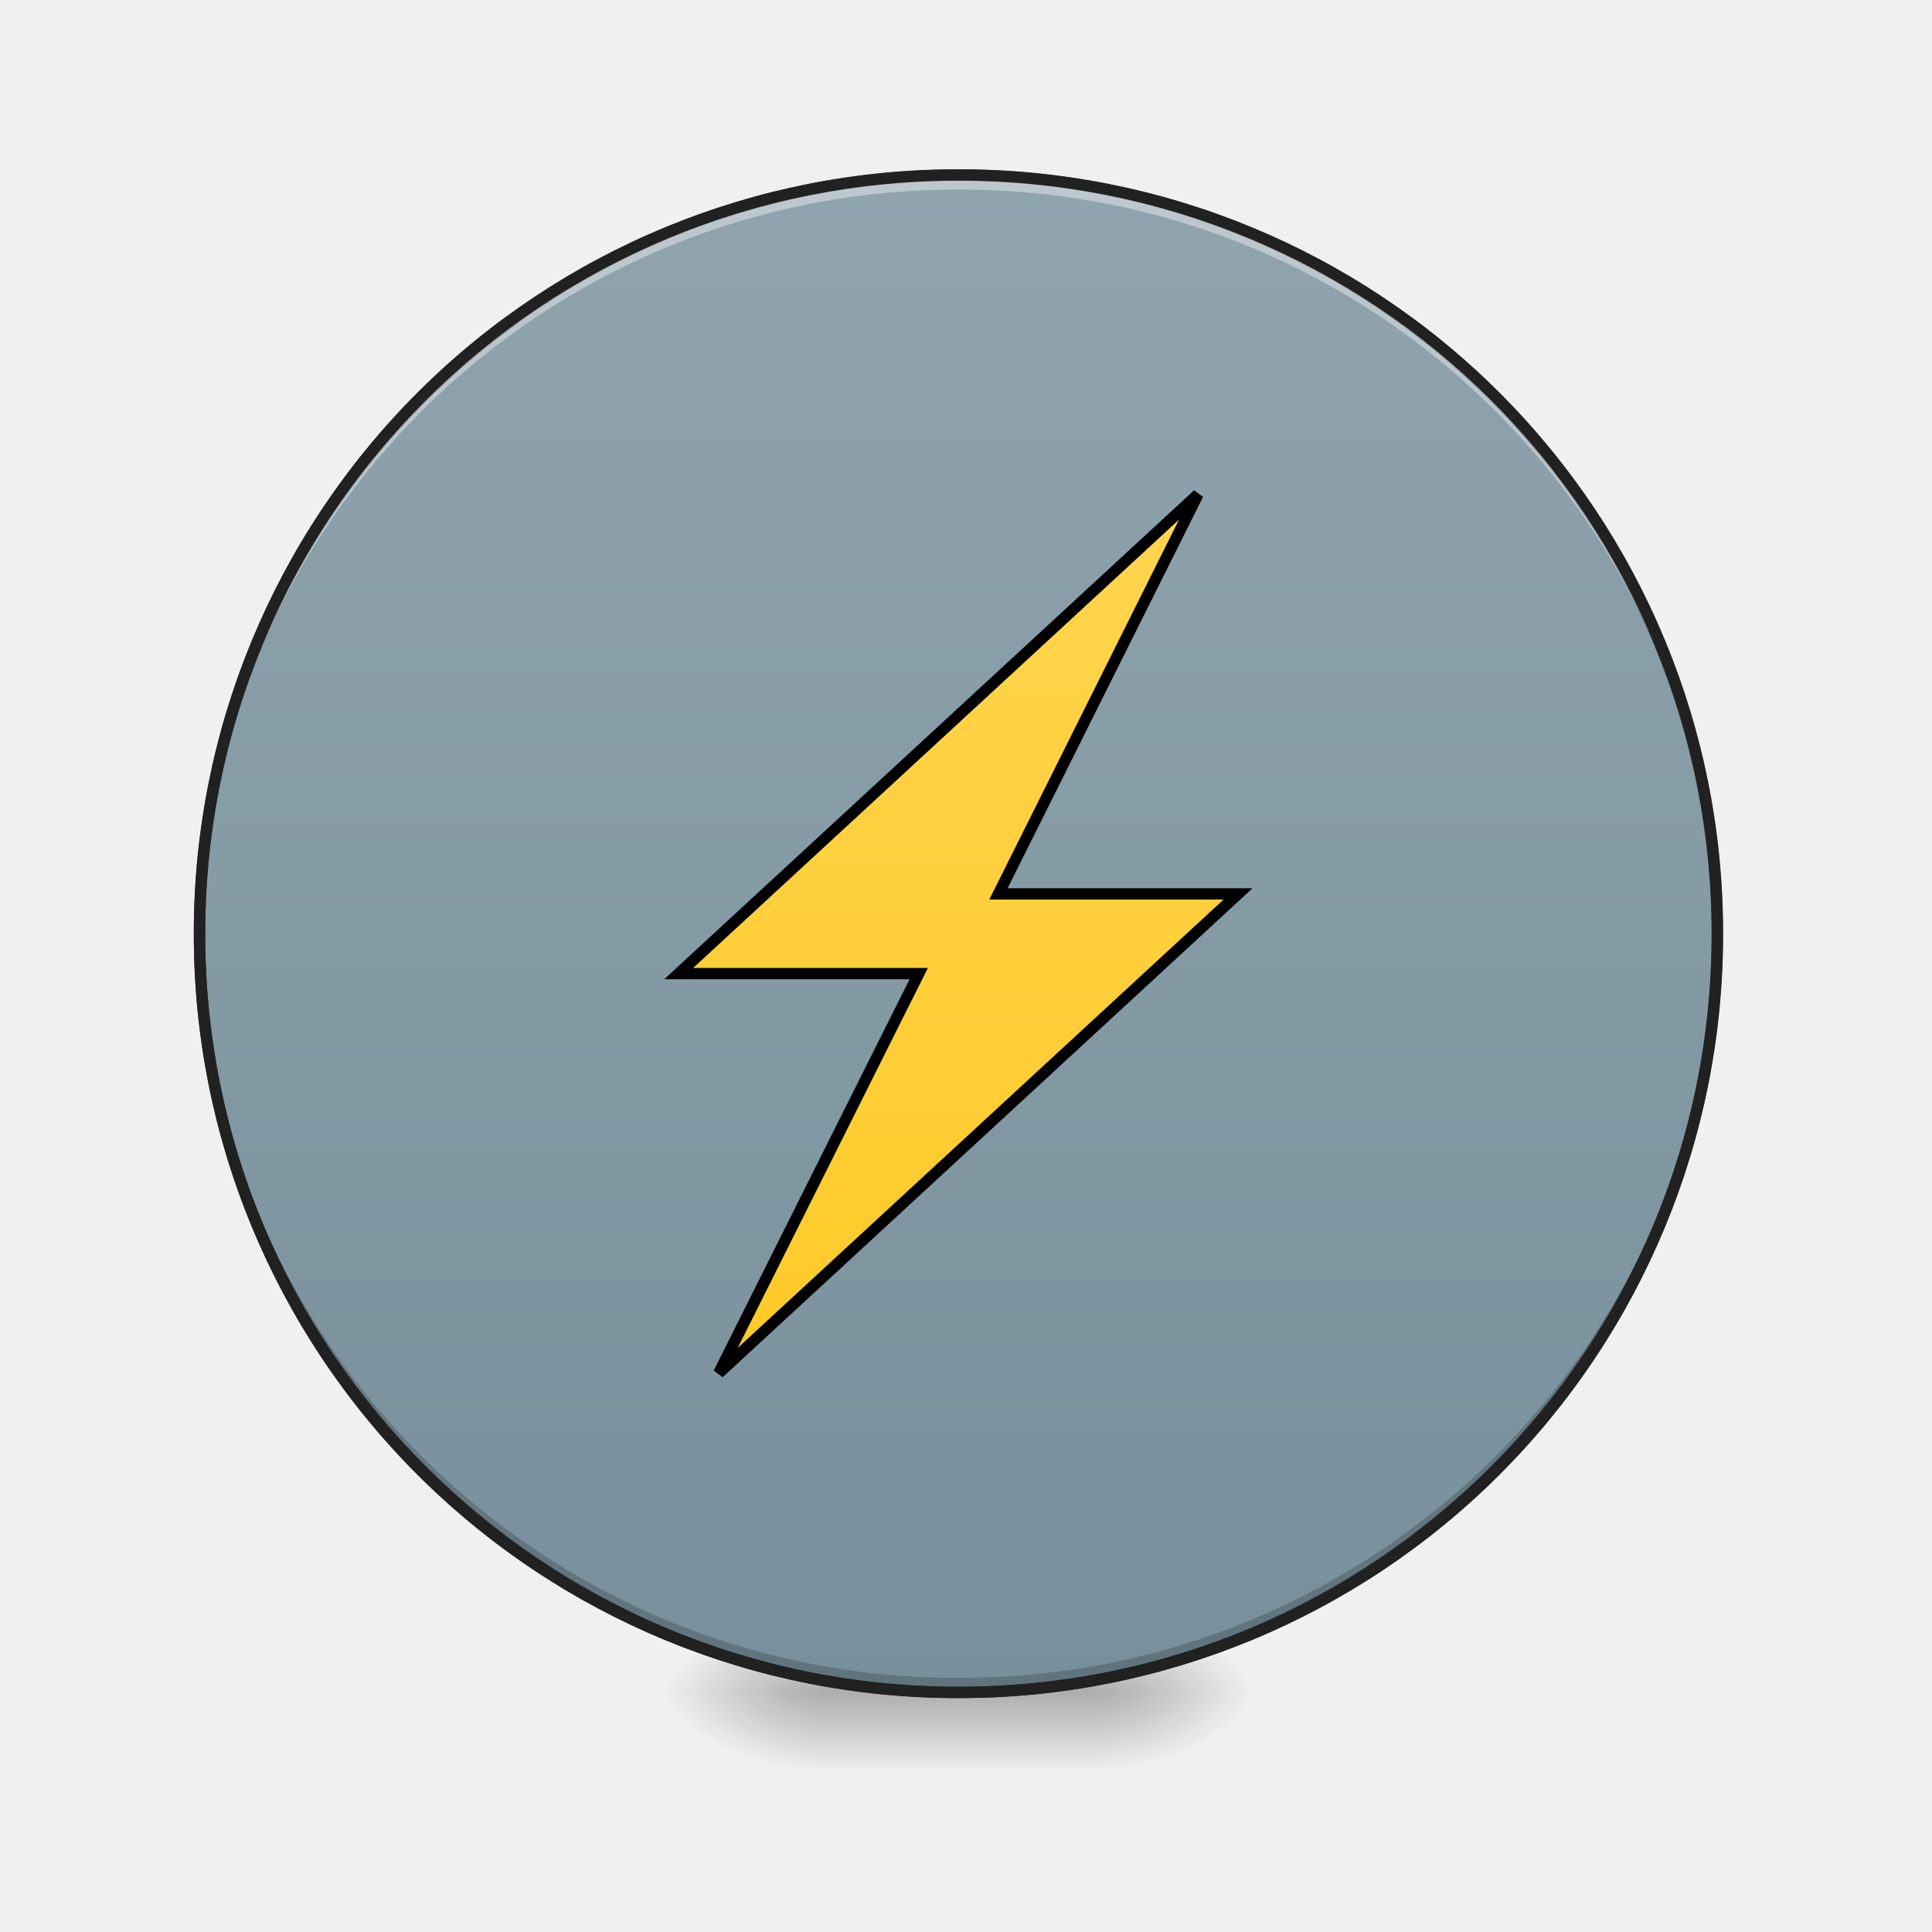
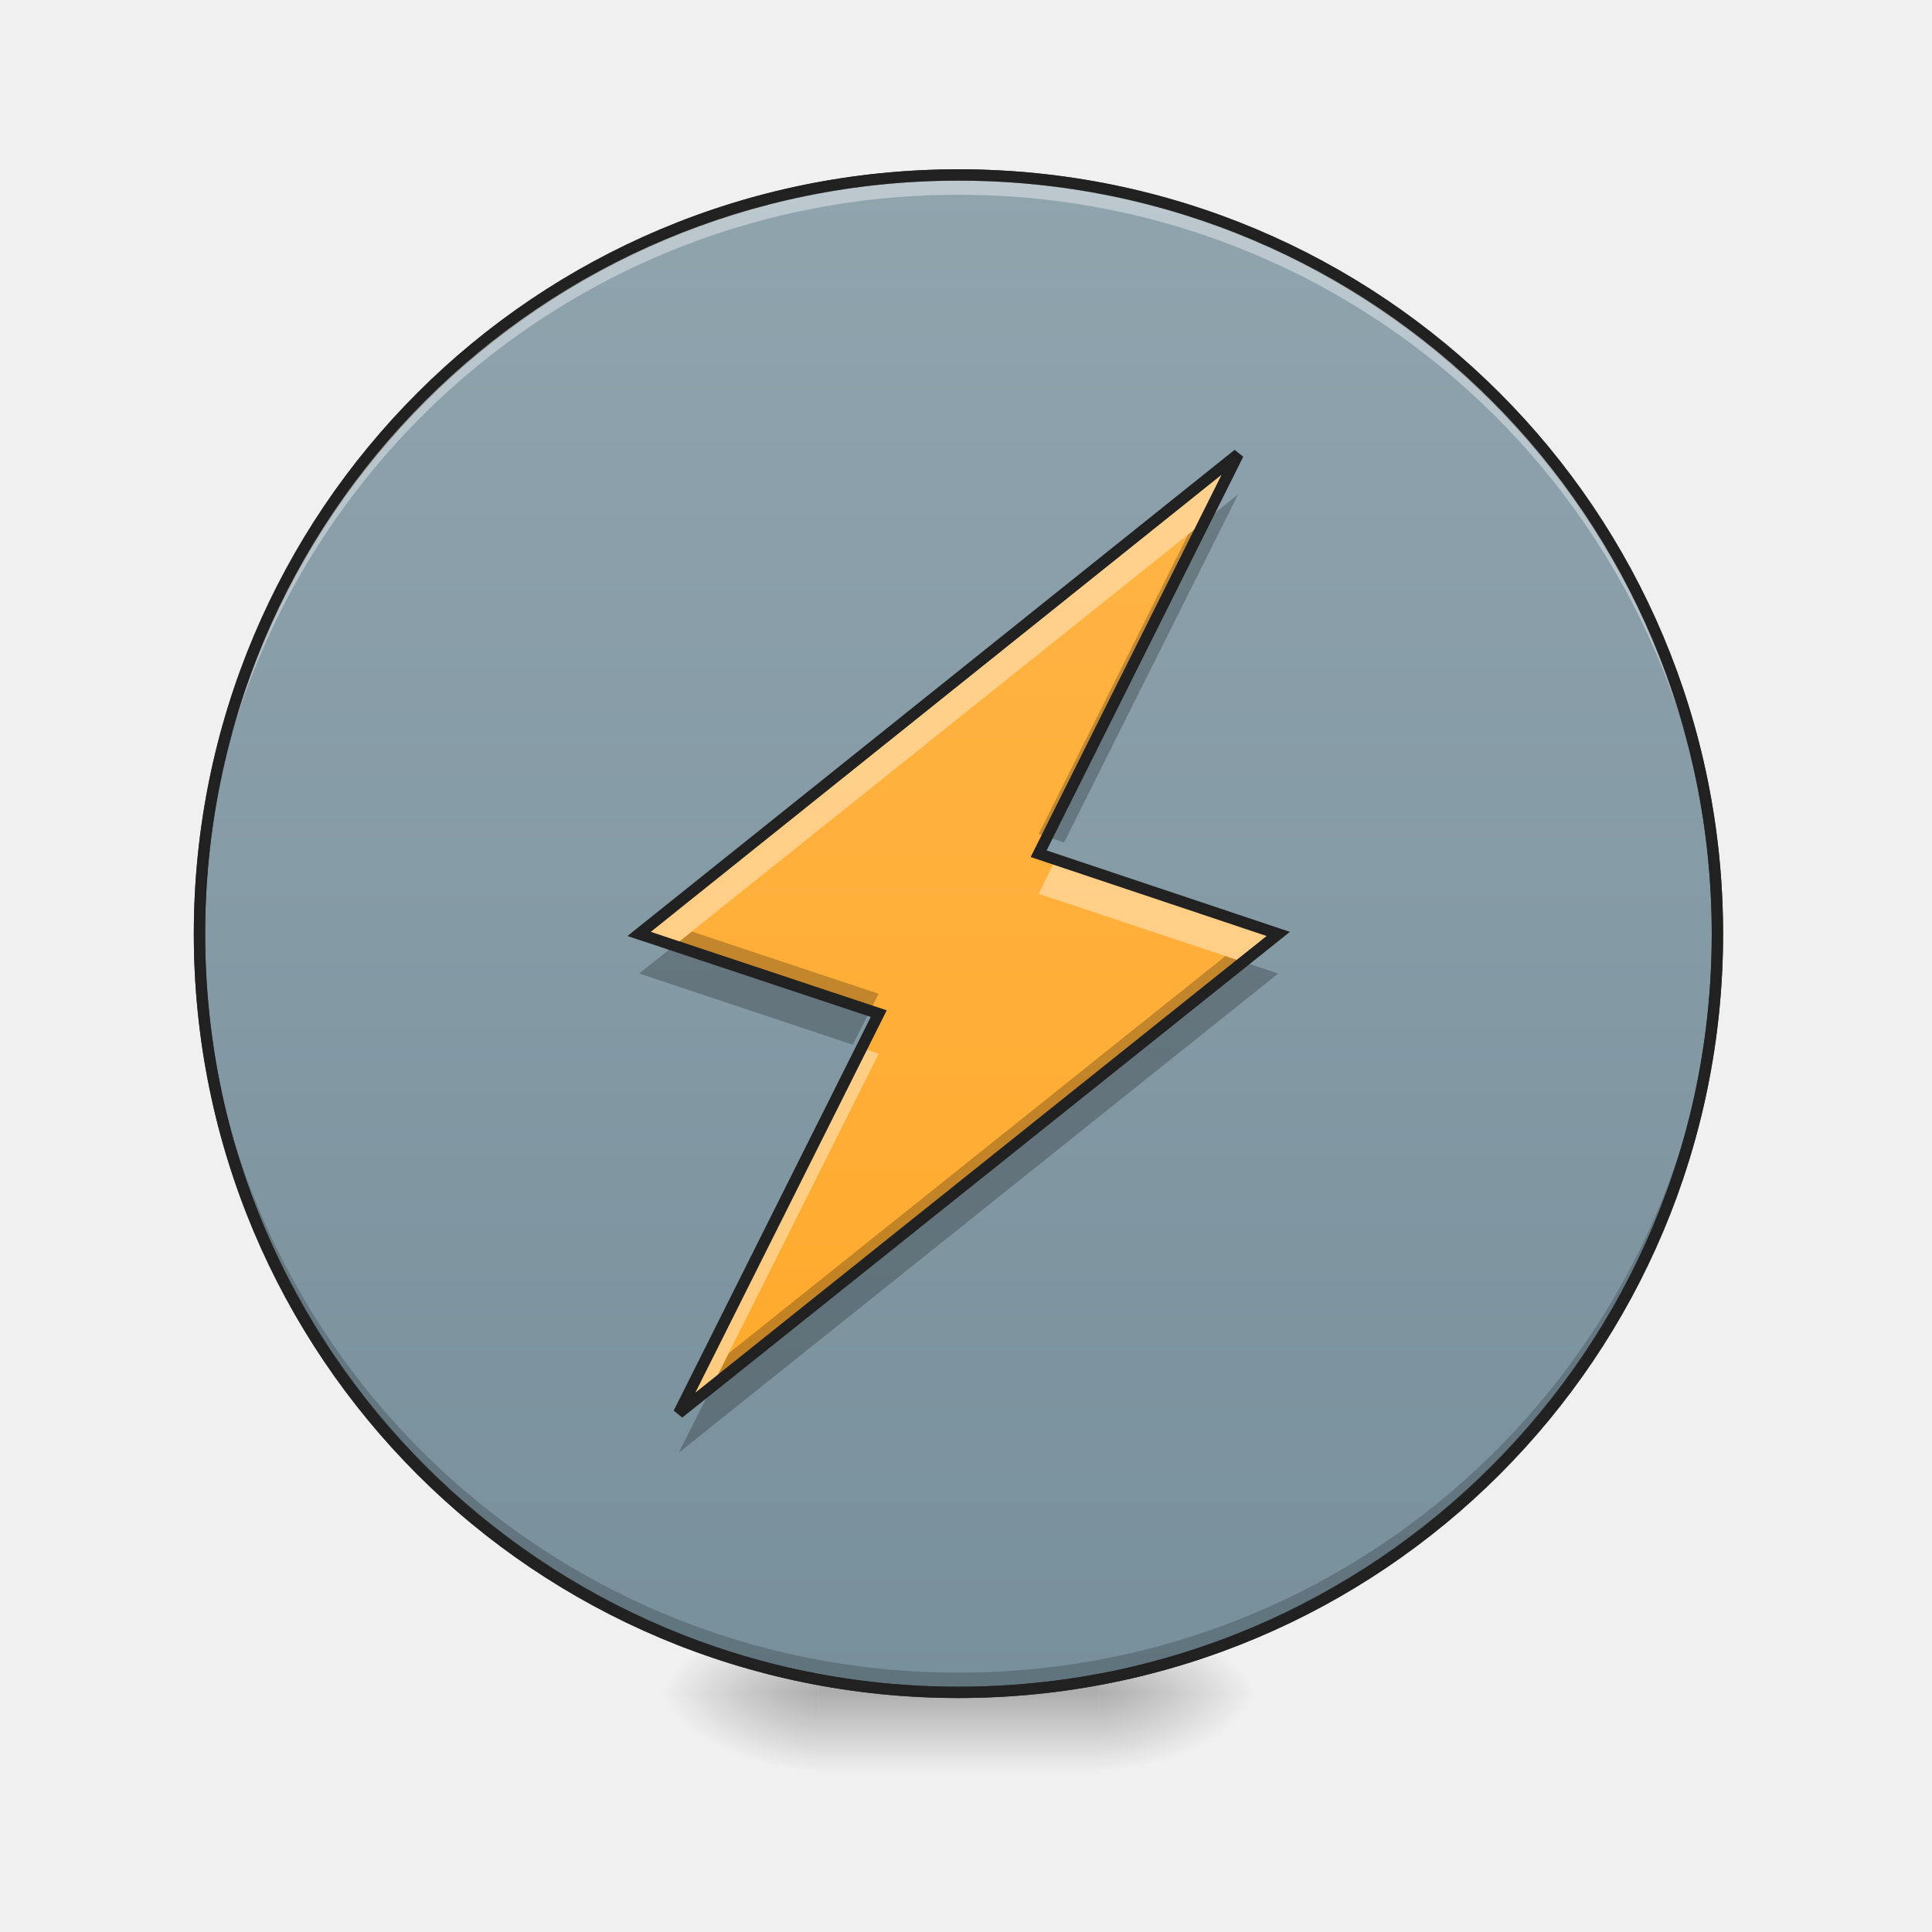
- <svg xmlns="http://www.w3.org/2000/svg" width="16pt" height="16pt" viewBox="0 0 16 16">
+ <svg xmlns="http://www.w3.org/2000/svg" width="16px" height="16px" viewBox="0 0 16 16" version="1.1">
  <defs>
-     <radialGradient id="a" gradientUnits="userSpaceOnUse" cx="450.909" cy="189.579" fx="450.909" fy="189.579" r="21.167" gradientTransform="matrix(0 -.03907 -.07032 0 22.262 31.798)">
-       <stop offset="0" stop-opacity=".314" />
-       <stop offset=".222" stop-opacity=".275" />
-       <stop offset="1" stop-opacity="0" />
+     <radialGradient id="radial0" gradientUnits="userSpaceOnUse" cx="450.909" cy="189.579" fx="450.909" fy="189.579" r="21.167" gradientTransform="matrix(0.0000000870852,-0.0390662,-0.0703192,-0.0000000507693,22.26158,31.79766)">
+       <stop offset="0" style="stop-color:rgb(0%,0%,0%);stop-opacity:0.314;" />
+       <stop offset="0.222" style="stop-color:rgb(0%,0%,0%);stop-opacity:0.275;" />
+       <stop offset="1" style="stop-color:rgb(0%,0%,0%);stop-opacity:0;" />
    </radialGradient>
-     <radialGradient id="b" gradientUnits="userSpaceOnUse" cx="450.909" cy="189.579" fx="450.909" fy="189.579" r="21.167" gradientTransform="matrix(0 .03907 .07032 0 -6.385 -3.764)">
-       <stop offset="0" stop-opacity=".314" />
-       <stop offset=".222" stop-opacity=".275" />
-       <stop offset="1" stop-opacity="0" />
+     <radialGradient id="radial1" gradientUnits="userSpaceOnUse" cx="450.909" cy="189.579" fx="450.909" fy="189.579" r="21.167" gradientTransform="matrix(-0.0000000870852,0.0390662,0.0703192,0.0000000507693,-6.385059,-3.763741)">
+       <stop offset="0" style="stop-color:rgb(0%,0%,0%);stop-opacity:0.314;" />
+       <stop offset="0.222" style="stop-color:rgb(0%,0%,0%);stop-opacity:0.275;" />
+       <stop offset="1" style="stop-color:rgb(0%,0%,0%);stop-opacity:0;" />
    </radialGradient>
-     <radialGradient id="c" gradientUnits="userSpaceOnUse" cx="450.909" cy="189.579" fx="450.909" fy="189.579" r="21.167" gradientTransform="matrix(0 -.03907 .07032 0 -6.385 31.798)">
-       <stop offset="0" stop-opacity=".314" />
-       <stop offset=".222" stop-opacity=".275" />
-       <stop offset="1" stop-opacity="0" />
+     <radialGradient id="radial2" gradientUnits="userSpaceOnUse" cx="450.909" cy="189.579" fx="450.909" fy="189.579" r="21.167" gradientTransform="matrix(-0.0000000870852,-0.0390662,0.0703192,-0.0000000507693,-6.385059,31.79766)">
+       <stop offset="0" style="stop-color:rgb(0%,0%,0%);stop-opacity:0.314;" />
+       <stop offset="0.222" style="stop-color:rgb(0%,0%,0%);stop-opacity:0.275;" />
+       <stop offset="1" style="stop-color:rgb(0%,0%,0%);stop-opacity:0;" />
    </radialGradient>
-     <radialGradient id="d" gradientUnits="userSpaceOnUse" cx="450.909" cy="189.579" fx="450.909" fy="189.579" r="21.167" gradientTransform="matrix(0 .03907 -.07032 0 22.262 -3.764)">
-       <stop offset="0" stop-opacity=".314" />
-       <stop offset=".222" stop-opacity=".275" />
-       <stop offset="1" stop-opacity="0" />
+     <radialGradient id="radial3" gradientUnits="userSpaceOnUse" cx="450.909" cy="189.579" fx="450.909" fy="189.579" r="21.167" gradientTransform="matrix(0.0000000870852,0.0390662,-0.0703192,0.0000000507693,22.26158,-3.763741)">
+       <stop offset="0" style="stop-color:rgb(0%,0%,0%);stop-opacity:0.314;" />
+       <stop offset="0.222" style="stop-color:rgb(0%,0%,0%);stop-opacity:0.275;" />
+       <stop offset="1" style="stop-color:rgb(0%,0%,0%);stop-opacity:0;" />
    </radialGradient>
-     <linearGradient id="e" gradientUnits="userSpaceOnUse" x1="255.323" y1="233.5" x2="255.323" y2="254.667" gradientTransform="matrix(.00668 0 0 .03125 6.233 6.72)">
-       <stop offset="0" stop-opacity=".275" />
-       <stop offset="1" stop-opacity="0" />
+     <linearGradient id="linear0" gradientUnits="userSpaceOnUse" x1="255.323" y1="233.5" x2="255.323" y2="254.667" gradientTransform="matrix(0.00668003,0,0,0.031253,6.232693,6.719392)">
+       <stop offset="0" style="stop-color:rgb(0%,0%,0%);stop-opacity:0.275;" />
+       <stop offset="1" style="stop-color:rgb(0%,0%,0%);stop-opacity:0;" />
    </linearGradient>
-     <linearGradient id="f" gradientUnits="userSpaceOnUse" x1="254" y1="-168.667" x2="254" y2="233.5">
-       <stop offset="0" stop-color="#90a4ae" />
-       <stop offset="1" stop-color="#78909c" />
+     <linearGradient id="linear1" gradientUnits="userSpaceOnUse" x1="254" y1="-168.667" x2="254" y2="233.5">
+       <stop offset="0" style="stop-color:rgb(56.471%,64.314%,68.235%);stop-opacity:1;" />
+       <stop offset="1" style="stop-color:rgb(47.059%,56.471%,61.176%);stop-opacity:1;" />
    </linearGradient>
-     <linearGradient id="g" gradientUnits="userSpaceOnUse" x1="190.5" y1="148.833" x2="190.5" y2="-84">
-       <stop offset="0" stop-color="#ffca28" />
-       <stop offset="1" stop-color="#ffd54f" />
+     <linearGradient id="linear2" gradientUnits="userSpaceOnUse" x1="201.083" y1="233.5" x2="201.083" y2="-168.667" gradientTransform="matrix(0.031253,0,0,0.031253,0,6.719392)">
+       <stop offset="0" style="stop-color:rgb(100%,65.49%,14.902%);stop-opacity:1;" />
+       <stop offset="1" style="stop-color:rgb(100%,71.765%,30.196%);stop-opacity:1;" />
    </linearGradient>
  </defs>
-   <path d="M9.098 14.016h1.32v-.66h-1.32zm0 0" fill="url(#a)" />
-   <path d="M6.781 14.016H5.457v.664h1.324zm0 0" fill="url(#b)" />
-   <path d="M6.781 14.016H5.457v-.66h1.324zm0 0" fill="url(#c)" />
-   <path d="M9.098 14.016h1.32v.664h-1.32zm0 0" fill="url(#d)" />
-   <path d="M6.781 13.852h2.317v.828H6.78zm0 0" fill="url(#e)" />
-   <path d="M253.976-168.63c111.114 0 201.106 89.992 201.106 201.106 0 110.99-89.992 200.981-201.106 200.981-110.99 0-201.106-89.991-201.106-200.98 0-111.115 90.116-201.106 201.106-201.106zm0 0" transform="matrix(.03125 0 0 .03125 0 6.72)" fill="url(#f)" stroke-width="3" stroke-linecap="round" stroke="#333" />
-   <path d="M7.938 14.016a6.27 6.27 0 0 1-6.286-6.282v-.062a6.273 6.273 0 0 0 6.285 6.223 6.27 6.27 0 0 0 6.286-6.223v.062a6.27 6.27 0 0 1-6.286 6.282zm0 0" fill-opacity=".196" />
-   <path d="M7.938 1.45a6.27 6.27 0 0 0-6.286 6.284v.059A6.273 6.273 0 0 1 7.937 1.57a6.27 6.27 0 0 1 6.286 6.223v-.059A6.27 6.27 0 0 0 7.937 1.45zm0 0" fill="#fff" fill-opacity=".392" />
-   <path d="M7.938 1.402a6.318 6.318 0 0 0-6.333 6.332 6.318 6.318 0 0 0 6.332 6.329 6.318 6.318 0 0 0 6.333-6.329 6.318 6.318 0 0 0-6.332-6.332zm0 .094a6.223 6.223 0 0 1 6.238 6.238 6.222 6.222 0 0 1-6.239 6.235A6.222 6.222 0 0 1 1.7 7.734a6.223 6.223 0 0 1 6.239-6.238zm0 0" fill="#212121" />
-   <path d="M190.482 148.84L328.094 21.852H264.6l52.87-105.865L179.858 42.975h63.619zm0 0" transform="matrix(.03125 0 0 .03125 0 6.72)" fill-rule="evenodd" fill="url(#g)" stroke-width="3" stroke="#000" />
+   <g id="surface1">
+     <path style=" stroke:none;fill-rule:nonzero;fill:url(#radial0);" d="M 9.098 14.016 L 10.418 14.016 L 10.418 13.355 L 9.098 13.355 Z M 9.098 14.016 " />
+     <path style=" stroke:none;fill-rule:nonzero;fill:url(#radial1);" d="M 6.781 14.016 L 5.457 14.016 L 5.457 14.68 L 6.781 14.68 Z M 6.781 14.016 " />
+     <path style=" stroke:none;fill-rule:nonzero;fill:url(#radial2);" d="M 6.781 14.016 L 5.457 14.016 L 5.457 13.355 L 6.781 13.355 Z M 6.781 14.016 " />
+     <path style=" stroke:none;fill-rule:nonzero;fill:url(#radial3);" d="M 9.098 14.016 L 10.418 14.016 L 10.418 14.68 L 9.098 14.68 Z M 9.098 14.016 " />
+     <path style=" stroke:none;fill-rule:nonzero;fill:url(#linear0);" d="M 6.781 13.852 L 9.098 13.852 L 9.098 14.68 L 6.781 14.68 Z M 6.781 13.852 " />
+     <path style="fill-rule:nonzero;fill:url(#linear1);stroke-width:3;stroke-linecap:round;stroke-linejoin:miter;stroke:rgb(20%,20%,20%);stroke-opacity:1;stroke-miterlimit:4;" d="M 253.976 -168.629 C 365.09 -168.629 455.082 -78.638 455.082 32.476 C 455.082 143.466 365.09 233.457 253.976 233.457 C 142.986 233.457 52.87 143.466 52.87 32.476 C 52.87 -78.638 142.986 -168.629 253.976 -168.629 Z M 253.976 -168.629 " transform="matrix(0.031253,0,0,0.031253,0,6.719392)" />
+     <path style=" stroke:none;fill-rule:nonzero;fill:rgb(0%,0%,0%);fill-opacity:0.196;" d="M 7.938 13.977 C 4.457 13.977 1.652 11.172 1.652 7.691 C 1.652 7.672 1.652 7.648 1.652 7.629 C 1.688 11.082 4.477 13.852 7.938 13.852 C 11.398 13.852 14.191 11.082 14.223 7.629 C 14.223 7.648 14.223 7.672 14.223 7.691 C 14.223 11.172 11.418 13.977 7.938 13.977 Z M 7.938 13.977 " />
+     <path style=" stroke:none;fill-rule:nonzero;fill:rgb(100%,100%,100%);fill-opacity:0.392;" d="M 7.938 1.488 C 4.457 1.488 1.652 4.293 1.652 7.773 C 1.652 7.793 1.652 7.816 1.652 7.836 C 1.688 4.383 4.477 1.613 7.938 1.613 C 11.398 1.613 14.191 4.383 14.223 7.836 C 14.223 7.816 14.223 7.793 14.223 7.773 C 14.223 4.293 11.418 1.488 7.938 1.488 Z M 7.938 1.488 " />
+     <path style=" stroke:none;fill-rule:nonzero;fill:rgb(12.941%,12.941%,12.941%);fill-opacity:1;" d="M 7.938 1.402 C 4.43 1.402 1.605 4.227 1.605 7.734 C 1.605 11.238 4.43 14.062 7.938 14.062 C 11.445 14.062 14.27 11.238 14.27 7.734 C 14.27 4.227 11.445 1.402 7.938 1.402 Z M 7.938 1.496 C 11.395 1.496 14.176 4.277 14.176 7.734 C 14.176 11.188 11.395 13.969 7.938 13.969 C 4.48 13.969 1.699 11.188 1.699 7.734 C 1.699 4.277 4.48 1.496 7.938 1.496 Z M 7.938 1.496 " />
+     <path style=" stroke:none;fill-rule:evenodd;fill:url(#linear2);" d="M 5.621 11.703 L 10.586 7.734 L 8.602 7.07 L 10.254 3.762 L 5.293 7.734 L 7.277 8.395 Z M 5.621 11.703 " />
+     <path style=" stroke:none;fill-rule:evenodd;fill:rgb(100%,100%,100%);fill-opacity:0.392;" d="M 10.254 3.762 L 5.293 7.734 L 5.586 7.828 L 9.977 4.316 Z M 8.742 7.117 L 8.602 7.402 L 10.293 7.965 L 10.586 7.734 Z M 7.137 8.676 L 5.621 11.703 L 5.898 11.48 L 7.277 8.727 Z M 7.137 8.676 " />
+     <path style=" stroke:none;fill-rule:evenodd;fill:rgb(0%,0%,0%);fill-opacity:0.235;" d="M 10.254 4.094 L 9.84 4.426 L 8.602 6.906 L 8.812 6.977 Z M 5.73 7.715 L 5.293 8.062 L 7.062 8.652 L 7.277 8.23 Z M 10.148 7.918 L 6.035 11.207 L 5.621 12.031 L 10.586 8.062 Z M 10.148 7.918 " />
+     <path style="fill:none;stroke-width:3;stroke-linecap:butt;stroke-linejoin:miter;stroke:rgb(12.941%,12.941%,12.941%);stroke-opacity:1;stroke-miterlimit:4;" d="M 179.858 159.464 L 338.718 32.476 L 275.224 11.228 L 328.094 -94.636 L 169.359 32.476 L 232.853 53.599 Z M 179.858 159.464 " transform="matrix(0.031253,0,0,0.031253,0,6.719392)" />
+   </g>
</svg>
